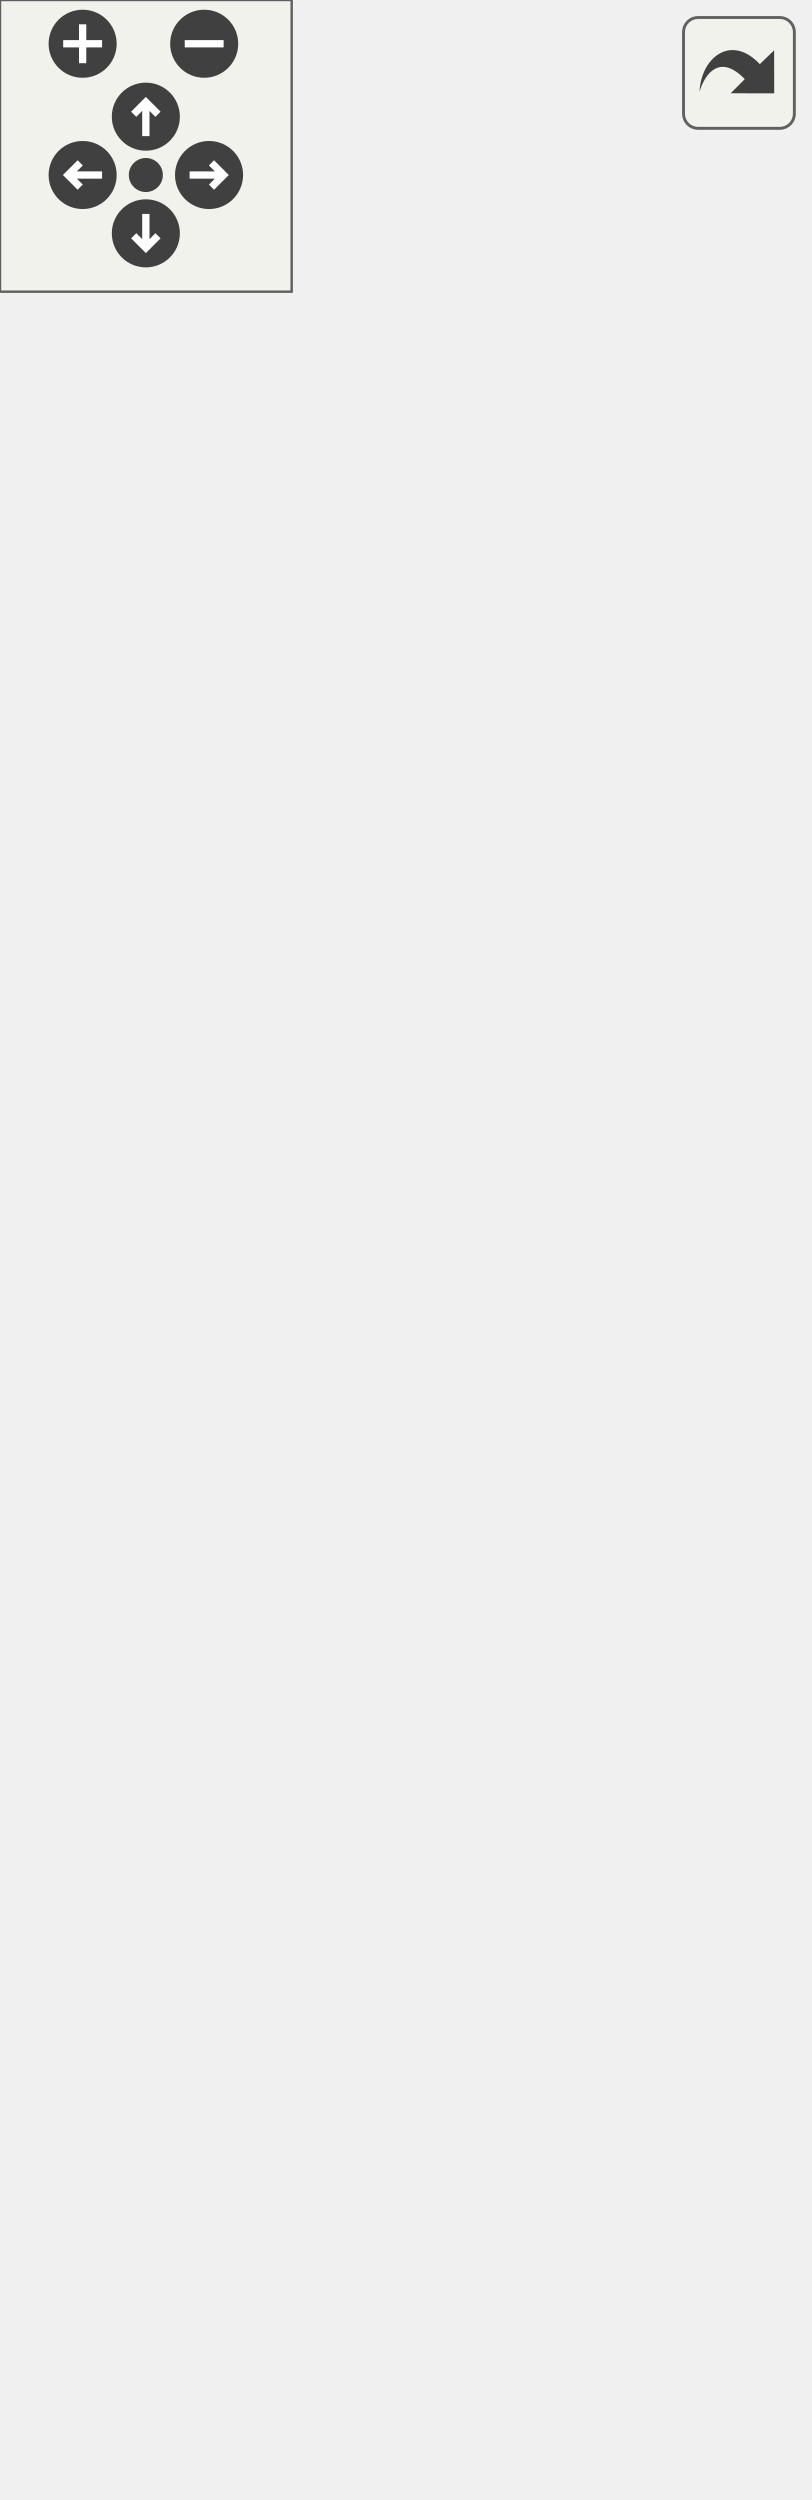
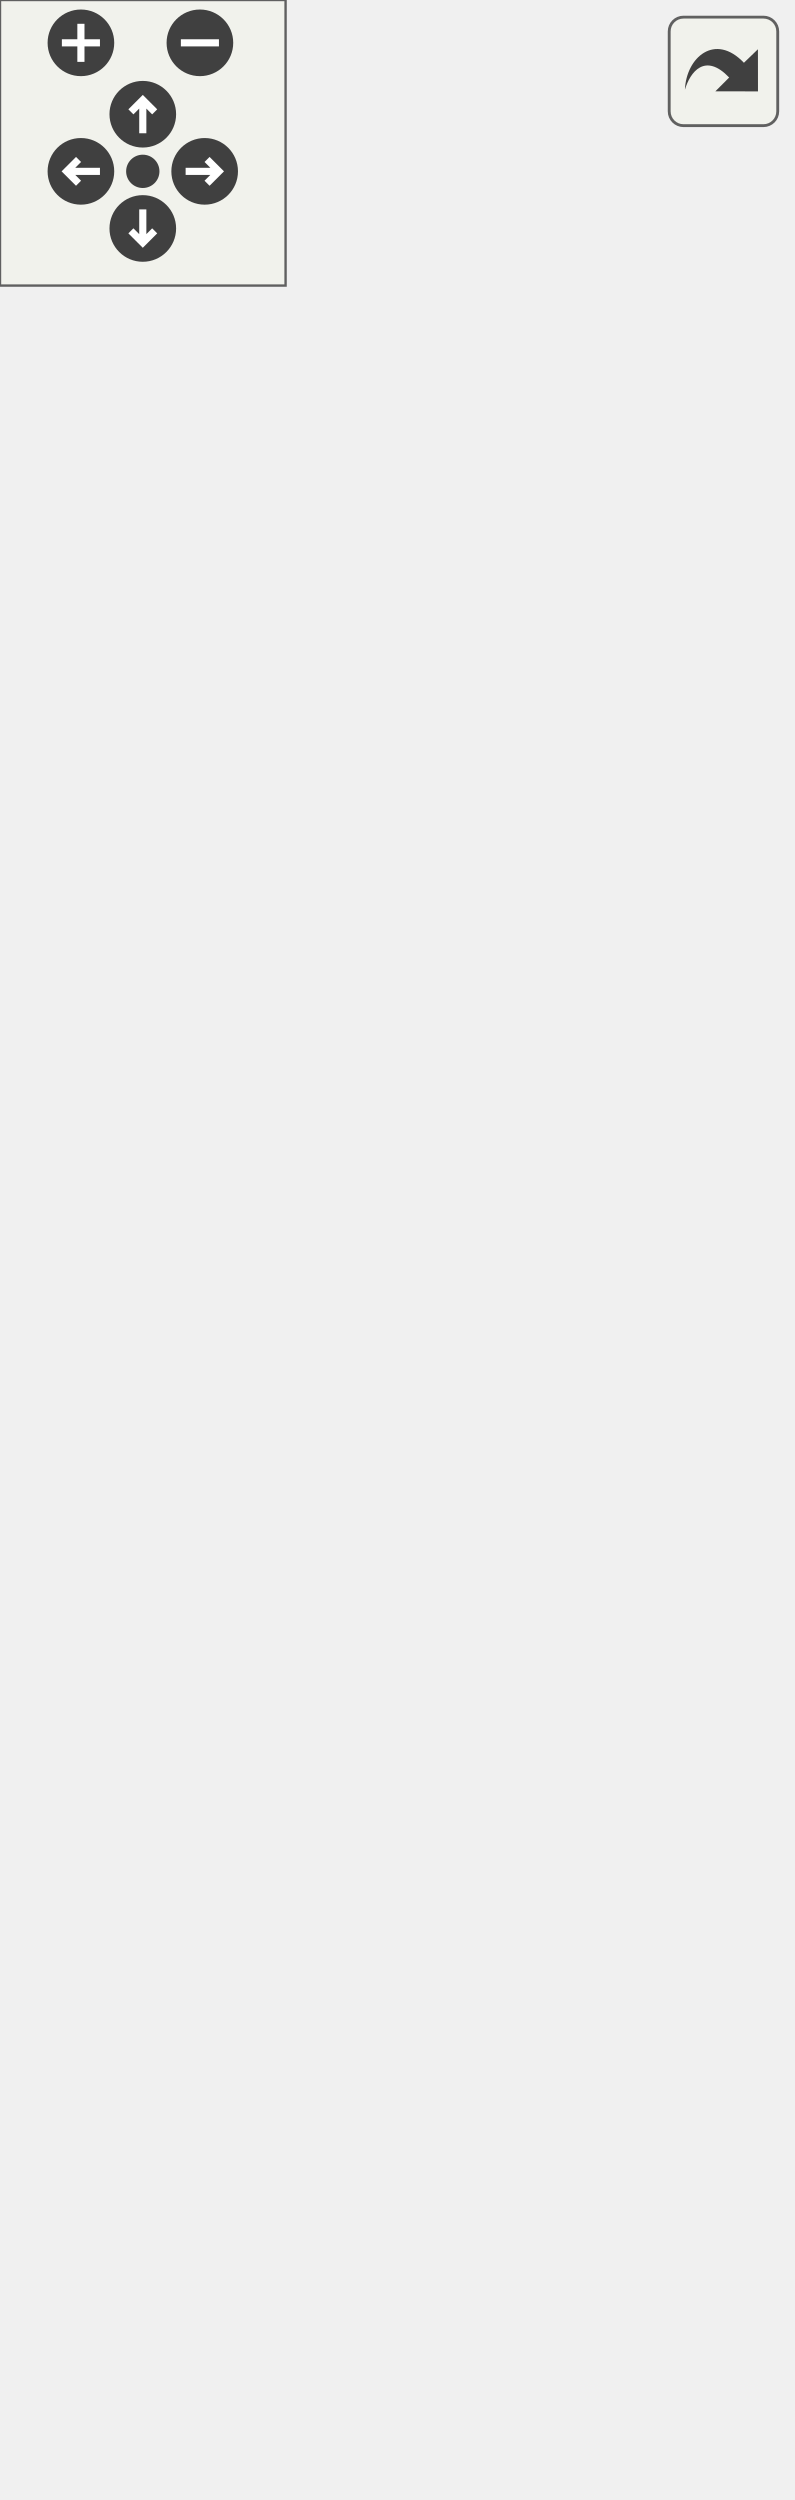
<svg xmlns="http://www.w3.org/2000/svg" xmlns:xlink="http://www.w3.org/1999/xlink" id="main" version="1.1" xml:space="preserve">
  <style type="text/css">
.edge:hover path { stroke: red; }
.edge:hover polygon { stroke: red; fill: red; }
</style>
  <defs>
    <circle id="rim" cx="0" cy="0" r="7" />
    <circle id="rim2" cx="0" cy="0" r="3.5" />
    <g id="zoomPlus">
      <use xlink:href="#rim" fill="#404040">
        <set attributeName="fill" to="#808080" begin="zoomplus.mouseover" end="zoomplus.mouseout" />
      </use>
      <path d="M-4,0h8M0,-4v8" fill="none" stroke="white" stroke-width="1.5" pointer-events="none" />
    </g>
    <g id="zoomMin">
      <use xlink:href="#rim" fill="#404040">
        <set attributeName="fill" to="#808080" begin="zoomminus.mouseover" end="zoomminus.mouseout" />
      </use>
      <path d="M-4,0h8" fill="none" stroke="white" stroke-width="1.5" pointer-events="none" />
    </g>
    <g id="dirArrow">
      <path fill="none" stroke="white" stroke-width="1.5" d="M0,-3.0v7 M-2.5,-0.5L0,-3.0L2.5,-0.5" />
    </g>
    <g id="resetDef">
      <use xlink:href="#rim2" fill="#404040">
        <set attributeName="fill" to="#808080" begin="reset.mouseover" end="reset.mouseout" />
      </use>
    </g>
  </defs>
  <svg id="graph" class="graph">
    <g id="viewport">
      <g id="node1" class="node">
        <g id="a_node1">
          <a xlink:title="Class representing a scene which can be rendered by the Camera.">
-             <polygon fill="#bfbfbf" stroke="black" points="0,-0.5 0,-453.5 166,-453.5 166,-0.5 0,-0.5" />
-             <text text-anchor="middle" x="83" y="-441.5" font-family="Helvetica,sans-Serif" font-size="10.00">spic::Scene</text>
-             <polyline fill="none" stroke="black" points="0,-434.5 166,-434.5 " />
-             <text text-anchor="middle" x="83" y="-422.5" font-family="Helvetica,sans-Serif" font-size="10.00"> </text>
-             <polyline fill="none" stroke="black" points="0,-415.5 166,-415.5 " />
-             <text text-anchor="start" x="8" y="-403.5" font-family="Helvetica,sans-Serif" font-size="10.00">+ Scene(const std::string</text>
-             <text text-anchor="start" x="8" y="-392.5" font-family="Helvetica,sans-Serif" font-size="10.00"> &amp;sceneName)</text>
-             <text text-anchor="start" x="8" y="-381.5" font-family="Helvetica,sans-Serif" font-size="10.00">+ Scene()=default</text>
-             <text text-anchor="start" x="8" y="-370.5" font-family="Helvetica,sans-Serif" font-size="10.00">+ void RenderScene()</text>
-             <text text-anchor="start" x="8" y="-359.5" font-family="Helvetica,sans-Serif" font-size="10.00">+ void AddObject(const</text>
-             <text text-anchor="start" x="8" y="-348.5" font-family="Helvetica,sans-Serif" font-size="10.00"> std::shared_ptr&lt; GameObject</text>
-             <text text-anchor="start" x="8" y="-337.5" font-family="Helvetica,sans-Serif" font-size="10.00"> &gt; &amp;gameObject)</text>
-             <text text-anchor="start" x="8" y="-326.5" font-family="Helvetica,sans-Serif" font-size="10.00">+ void RemoveObject(const</text>
-             <text text-anchor="start" x="8" y="-315.5" font-family="Helvetica,sans-Serif" font-size="10.00"> std::string &amp;name)</text>
-             <text text-anchor="start" x="8" y="-304.5" font-family="Helvetica,sans-Serif" font-size="10.00">+ auto GetObjectByName</text>
-             <text text-anchor="start" x="8" y="-293.5" font-family="Helvetica,sans-Serif" font-size="10.00">(const std::string &amp;name)</text>
-             <text text-anchor="start" x="8" y="-282.5" font-family="Helvetica,sans-Serif" font-size="10.00"> -&gt; std::shared_ptr&lt; GameObject &gt;</text>
-             <text text-anchor="start" x="8" y="-271.5" font-family="Helvetica,sans-Serif" font-size="10.00">+ auto GetAllObjects</text>
-             <text text-anchor="start" x="8" y="-260.5" font-family="Helvetica,sans-Serif" font-size="10.00">() const -&gt; std::vector</text>
-             <text text-anchor="start" x="8" y="-249.5" font-family="Helvetica,sans-Serif" font-size="10.00">&lt; std::shared_ptr&lt; GameObject &gt;&gt;</text>
-             <text text-anchor="start" x="8" y="-238.5" font-family="Helvetica,sans-Serif" font-size="10.00">+ void ImportLevel(const</text>
-             <text text-anchor="start" x="8" y="-227.5" font-family="Helvetica,sans-Serif" font-size="10.00"> std::string &amp;id, const</text>
-             <text text-anchor="start" x="8" y="-216.5" font-family="Helvetica,sans-Serif" font-size="10.00"> std::string &amp;filePath,</text>
-             <text text-anchor="start" x="8" y="-205.5" font-family="Helvetica,sans-Serif" font-size="10.00"> const std::string &amp;fileName)</text>
-             <text text-anchor="start" x="8" y="-194.5" font-family="Helvetica,sans-Serif" font-size="10.00">+ void SetCurrentLevel</text>
-             <text text-anchor="start" x="8" y="-183.5" font-family="Helvetica,sans-Serif" font-size="10.00">(const std::string &amp;id)</text>
-             <text text-anchor="start" x="8" y="-172.5" font-family="Helvetica,sans-Serif" font-size="10.00">+ void AddCamera(const</text>
-             <text text-anchor="start" x="8" y="-161.5" font-family="Helvetica,sans-Serif" font-size="10.00"> std::shared_ptr&lt; Camera</text>
-             <text text-anchor="start" x="8" y="-150.5" font-family="Helvetica,sans-Serif" font-size="10.00"> &gt; &amp;camera)</text>
-             <text text-anchor="start" x="8" y="-139.5" font-family="Helvetica,sans-Serif" font-size="10.00">+ auto GetCameraByName</text>
-             <text text-anchor="start" x="8" y="-128.5" font-family="Helvetica,sans-Serif" font-size="10.00">(const std::string &amp;name)</text>
-             <text text-anchor="start" x="8" y="-117.5" font-family="Helvetica,sans-Serif" font-size="10.00"> -&gt; std::shared_ptr&lt; Camera &gt;</text>
-             <text text-anchor="start" x="8" y="-106.5" font-family="Helvetica,sans-Serif" font-size="10.00">+ void SetActiveCameraByName</text>
-             <text text-anchor="start" x="8" y="-95.5" font-family="Helvetica,sans-Serif" font-size="10.00">(const std::string &amp;name)</text>
-             <text text-anchor="start" x="8" y="-84.5" font-family="Helvetica,sans-Serif" font-size="10.00">+ auto GetActiveCamera</text>
-             <text text-anchor="start" x="8" y="-73.5" font-family="Helvetica,sans-Serif" font-size="10.00">() -&gt; std::shared_ptr</text>
-             <text text-anchor="start" x="8" y="-62.5" font-family="Helvetica,sans-Serif" font-size="10.00">&lt; spic::Camera &gt;</text>
-             <text text-anchor="start" x="8" y="-51.5" font-family="Helvetica,sans-Serif" font-size="10.00">+ void DeleteCameraByName</text>
-             <text text-anchor="start" x="8" y="-40.5" font-family="Helvetica,sans-Serif" font-size="10.00">(const std::string &amp;name)</text>
+             <polygon fill="#bfbfbf" stroke="black" points="0,-0.5 0,-464.5 166,-464.5 166,-0.5 0,-0.5" />
+             <text text-anchor="middle" x="83" y="-452.5" font-family="Helvetica,sans-Serif" font-size="10.00">spic::Scene</text>
+             <polyline fill="none" stroke="black" points="0,-445.5 166,-445.5 " />
+             <text text-anchor="middle" x="83" y="-433.5" font-family="Helvetica,sans-Serif" font-size="10.00"> </text>
+             <polyline fill="none" stroke="black" points="0,-426.5 166,-426.5 " />
+             <text text-anchor="start" x="8" y="-414.5" font-family="Helvetica,sans-Serif" font-size="10.00">+ Scene(const std::string</text>
+             <text text-anchor="start" x="8" y="-403.5" font-family="Helvetica,sans-Serif" font-size="10.00"> &amp;sceneName)</text>
+             <text text-anchor="start" x="8" y="-392.5" font-family="Helvetica,sans-Serif" font-size="10.00">+ Scene()=default</text>
+             <text text-anchor="start" x="8" y="-381.5" font-family="Helvetica,sans-Serif" font-size="10.00">+ void RenderScene()</text>
+             <text text-anchor="start" x="8" y="-370.5" font-family="Helvetica,sans-Serif" font-size="10.00">+ void AddObject(const</text>
+             <text text-anchor="start" x="8" y="-359.5" font-family="Helvetica,sans-Serif" font-size="10.00"> std::shared_ptr&lt; GameObject</text>
+             <text text-anchor="start" x="8" y="-348.5" font-family="Helvetica,sans-Serif" font-size="10.00"> &gt; &amp;gameObject)</text>
+             <text text-anchor="start" x="8" y="-337.5" font-family="Helvetica,sans-Serif" font-size="10.00">+ void RemoveObject(const</text>
+             <text text-anchor="start" x="8" y="-326.5" font-family="Helvetica,sans-Serif" font-size="10.00"> std::string &amp;name)</text>
+             <text text-anchor="start" x="8" y="-315.5" font-family="Helvetica,sans-Serif" font-size="10.00">+ auto GetObjectByName</text>
+             <text text-anchor="start" x="8" y="-304.5" font-family="Helvetica,sans-Serif" font-size="10.00">(const std::string &amp;name)</text>
+             <text text-anchor="start" x="8" y="-293.5" font-family="Helvetica,sans-Serif" font-size="10.00"> -&gt; std::shared_ptr&lt; GameObject &gt;</text>
+             <text text-anchor="start" x="8" y="-282.5" font-family="Helvetica,sans-Serif" font-size="10.00">+ auto GetAllObjects</text>
+             <text text-anchor="start" x="8" y="-271.5" font-family="Helvetica,sans-Serif" font-size="10.00">() const -&gt; std::vector</text>
+             <text text-anchor="start" x="8" y="-260.5" font-family="Helvetica,sans-Serif" font-size="10.00">&lt; std::shared_ptr&lt; GameObject &gt;&gt;</text>
+             <text text-anchor="start" x="8" y="-249.5" font-family="Helvetica,sans-Serif" font-size="10.00">+ void ImportLevel(const</text>
+             <text text-anchor="start" x="8" y="-238.5" font-family="Helvetica,sans-Serif" font-size="10.00"> std::string &amp;id, const</text>
+             <text text-anchor="start" x="8" y="-227.5" font-family="Helvetica,sans-Serif" font-size="10.00"> std::string &amp;filePath,</text>
+             <text text-anchor="start" x="8" y="-216.5" font-family="Helvetica,sans-Serif" font-size="10.00"> const std::string &amp;fileName)</text>
+             <text text-anchor="start" x="8" y="-205.5" font-family="Helvetica,sans-Serif" font-size="10.00">+ void SetCurrentLevel</text>
+             <text text-anchor="start" x="8" y="-194.5" font-family="Helvetica,sans-Serif" font-size="10.00">(const std::string &amp;id)</text>
+             <text text-anchor="start" x="8" y="-183.5" font-family="Helvetica,sans-Serif" font-size="10.00">+ void AddCamera(const</text>
+             <text text-anchor="start" x="8" y="-172.5" font-family="Helvetica,sans-Serif" font-size="10.00"> std::shared_ptr&lt; Camera</text>
+             <text text-anchor="start" x="8" y="-161.5" font-family="Helvetica,sans-Serif" font-size="10.00"> &gt; &amp;camera)</text>
+             <text text-anchor="start" x="8" y="-150.5" font-family="Helvetica,sans-Serif" font-size="10.00">+ auto GetCameraByName</text>
+             <text text-anchor="start" x="8" y="-139.5" font-family="Helvetica,sans-Serif" font-size="10.00">(const std::string &amp;name)</text>
+             <text text-anchor="start" x="8" y="-128.5" font-family="Helvetica,sans-Serif" font-size="10.00"> -&gt; std::shared_ptr&lt; Camera &gt;</text>
+             <text text-anchor="start" x="8" y="-117.5" font-family="Helvetica,sans-Serif" font-size="10.00">+ void SetActiveCameraByName</text>
+             <text text-anchor="start" x="8" y="-106.5" font-family="Helvetica,sans-Serif" font-size="10.00">(const std::string &amp;name)</text>
+             <text text-anchor="start" x="8" y="-95.5" font-family="Helvetica,sans-Serif" font-size="10.00">+ auto GetActiveCamera</text>
+             <text text-anchor="start" x="8" y="-84.5" font-family="Helvetica,sans-Serif" font-size="10.00">() -&gt; std::shared_ptr</text>
+             <text text-anchor="start" x="8" y="-73.5" font-family="Helvetica,sans-Serif" font-size="10.00">&lt; spic::Camera &gt;</text>
+             <text text-anchor="start" x="8" y="-62.5" font-family="Helvetica,sans-Serif" font-size="10.00">+ void DeleteCameraByName</text>
+             <text text-anchor="start" x="8" y="-51.5" font-family="Helvetica,sans-Serif" font-size="10.00">(const std::string &amp;name)</text>
+             <text text-anchor="start" x="8" y="-40.5" font-family="Helvetica,sans-Serif" font-size="10.00">+ void ResetScene()</text>
            <text text-anchor="start" x="8" y="-29.5" font-family="Helvetica,sans-Serif" font-size="10.00">+ ~Scene()</text>
            <text text-anchor="start" x="8" y="-18.5" font-family="Helvetica,sans-Serif" font-size="10.00">+ auto GetSceneName()</text>
            <text text-anchor="start" x="8" y="-7.5" font-family="Helvetica,sans-Serif" font-size="10.00"> const -&gt; std::string</text>
          </a>
        </g>
      </g>
    </g>
  </svg>
  <g id="navigator" transform="translate(0 0)" fill="#404254">
    <rect fill="#f2f5e9" fill-opacity="0.5" stroke="#606060" stroke-width=".5" x="0" y="0" width="60" height="60" />
    <use id="zoomplus" xlink:href="#zoomPlus" x="17" y="9" />
    <use id="zoomminus" xlink:href="#zoomMin" x="42" y="9" />
    <use id="reset" xlink:href="#resetDef" x="30" y="36" />
    <g id="arrowUp" xlink:href="#dirArrow" transform="translate(30 24)">
      <use xlink:href="#rim" fill="#404040">
        <set attributeName="fill" to="#808080" begin="arrowUp.mouseover" end="arrowUp.mouseout" />
      </use>
      <path fill="none" stroke="white" stroke-width="1.5" d="M0,-3.0v7 M-2.5,-0.5L0,-3.0L2.5,-0.5" />
    </g>
    <g id="arrowRight" xlink:href="#dirArrow" transform="rotate(90) translate(36 -43)">
      <use xlink:href="#rim" fill="#404040">
        <set attributeName="fill" to="#808080" begin="arrowRight.mouseover" end="arrowRight.mouseout" />
      </use>
      <path fill="none" stroke="white" stroke-width="1.5" d="M0,-3.0v7 M-2.5,-0.5L0,-3.0L2.5,-0.5" />
    </g>
    <g id="arrowDown" xlink:href="#dirArrow" transform="rotate(180) translate(-30 -48)">
      <use xlink:href="#rim" fill="#404040">
        <set attributeName="fill" to="#808080" begin="arrowDown.mouseover" end="arrowDown.mouseout" />
      </use>
      <path fill="none" stroke="white" stroke-width="1.5" d="M0,-3.0v7 M-2.5,-0.5L0,-3.0L2.5,-0.5" />
    </g>
    <g id="arrowLeft" xlink:href="#dirArrow" transform="rotate(270) translate(-36 17)">
      <use xlink:href="#rim" fill="#404040">
        <set attributeName="fill" to="#808080" begin="arrowLeft.mouseover" end="arrowLeft.mouseout" />
      </use>
      <path fill="none" stroke="white" stroke-width="1.5" d="M0,-3.0v7 M-2.5,-0.5L0,-3.0L2.5,-0.5" />
    </g>
  </g>
  <svg viewBox="0 0 15 15" width="100%" height="30px" preserveAspectRatio="xMaxYMin meet">
    <g id="arrow_out" transform="scale(0.3 0.3)">
      <a xlink:href="classspic_1_1Scene__coll__graph_org.svg" target="_base">
        <rect id="button" ry="5" rx="5" y="6" x="6" height="38" width="38" fill="#f2f5e9" fill-opacity="0.5" stroke="#606060" stroke-width="1.0" />
        <path id="arrow" d="M 11.5,31.437 C 11.94,20.098 22.043,11.323 32.159,21.979 L 37.069,17.246 C 37.069,17.246 37.088,32 37.088,32 L 22.16,31.978 C 22.16,31.978 26.998,27.14 26.998,27.14 C 18.529,18.264 13.292,25.23 11.5,31.437 z" style="fill:#404040;" />
      </a>
    </g>
  </svg>
</svg>
